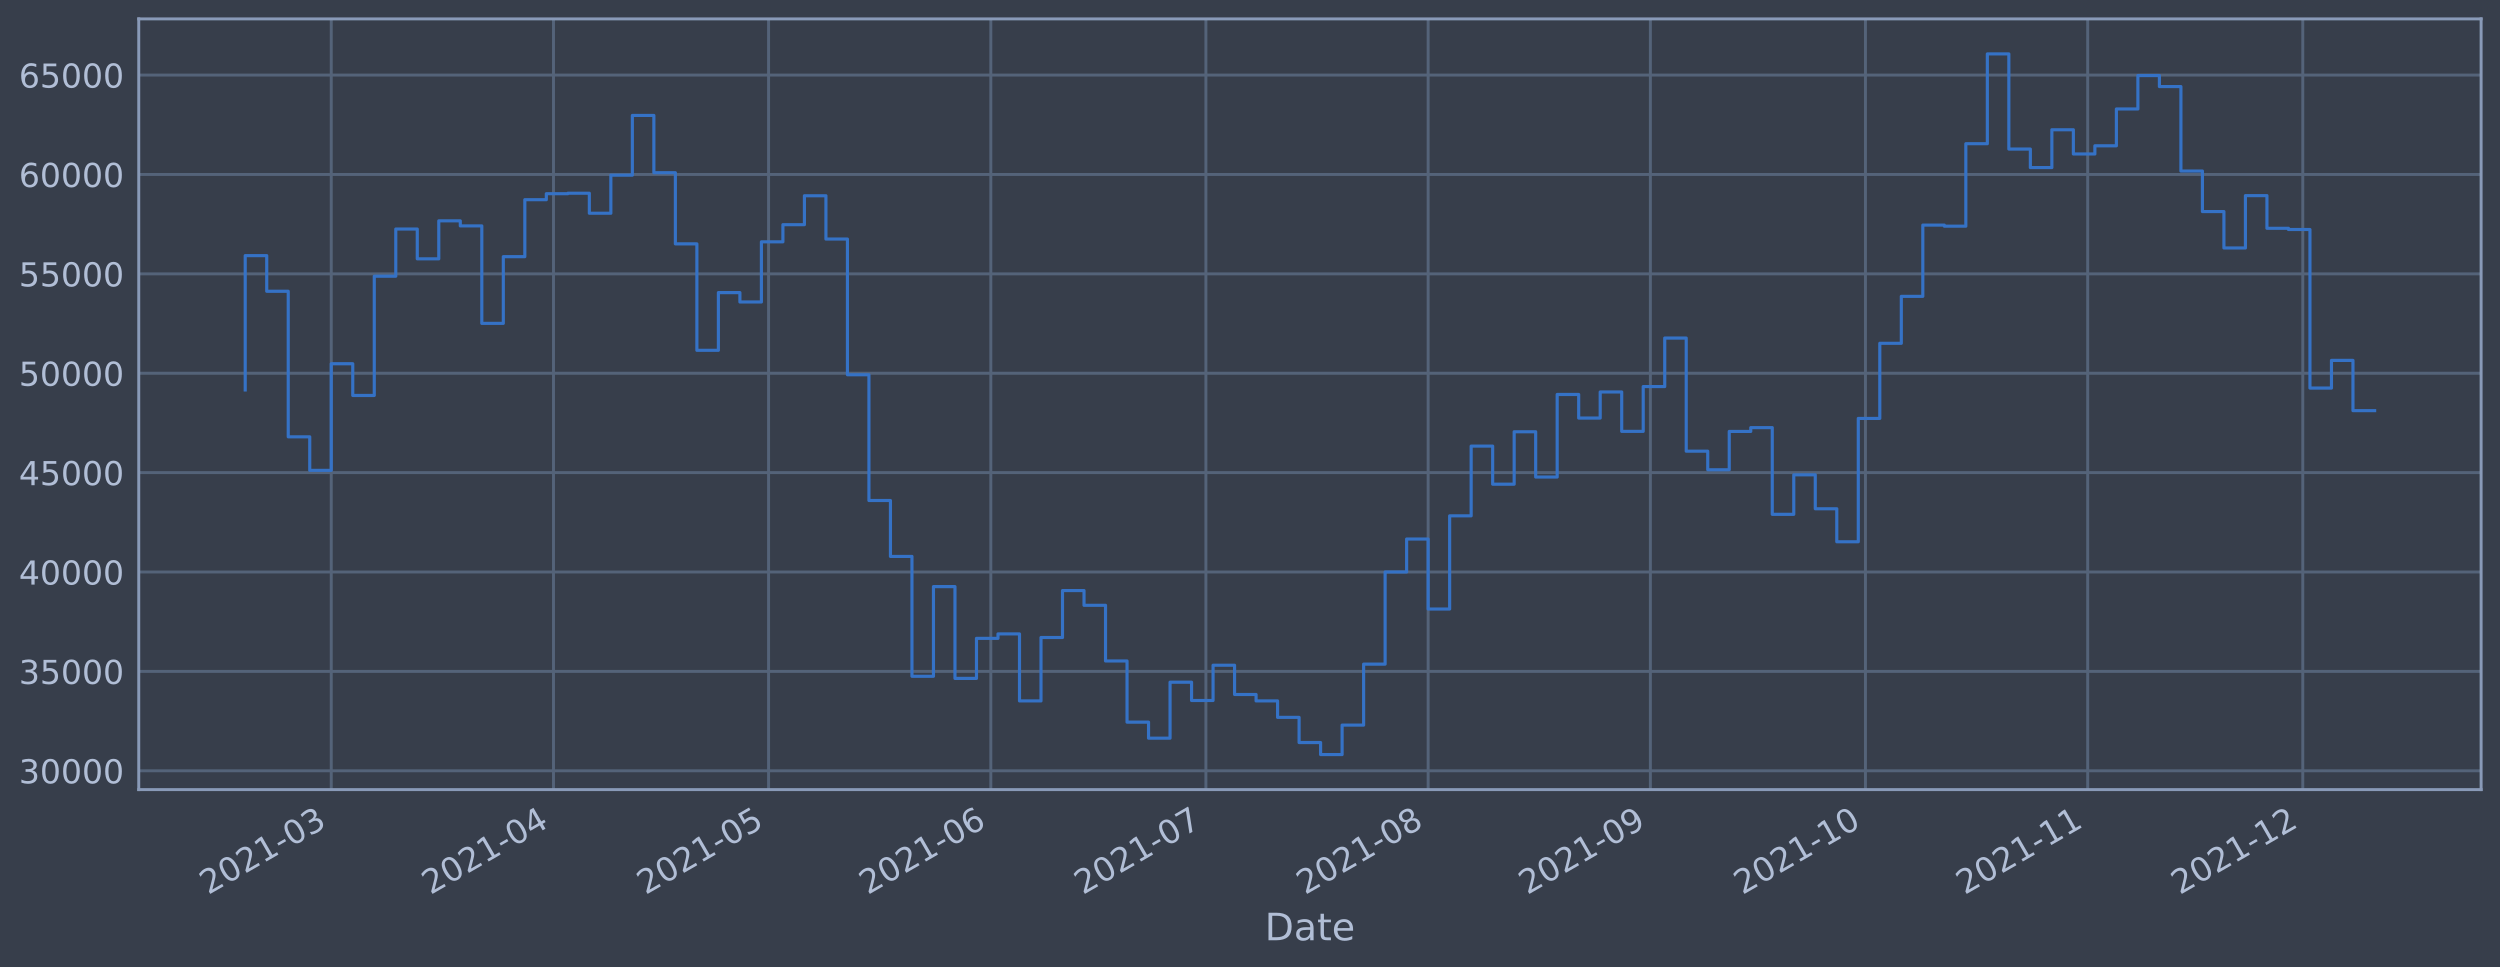
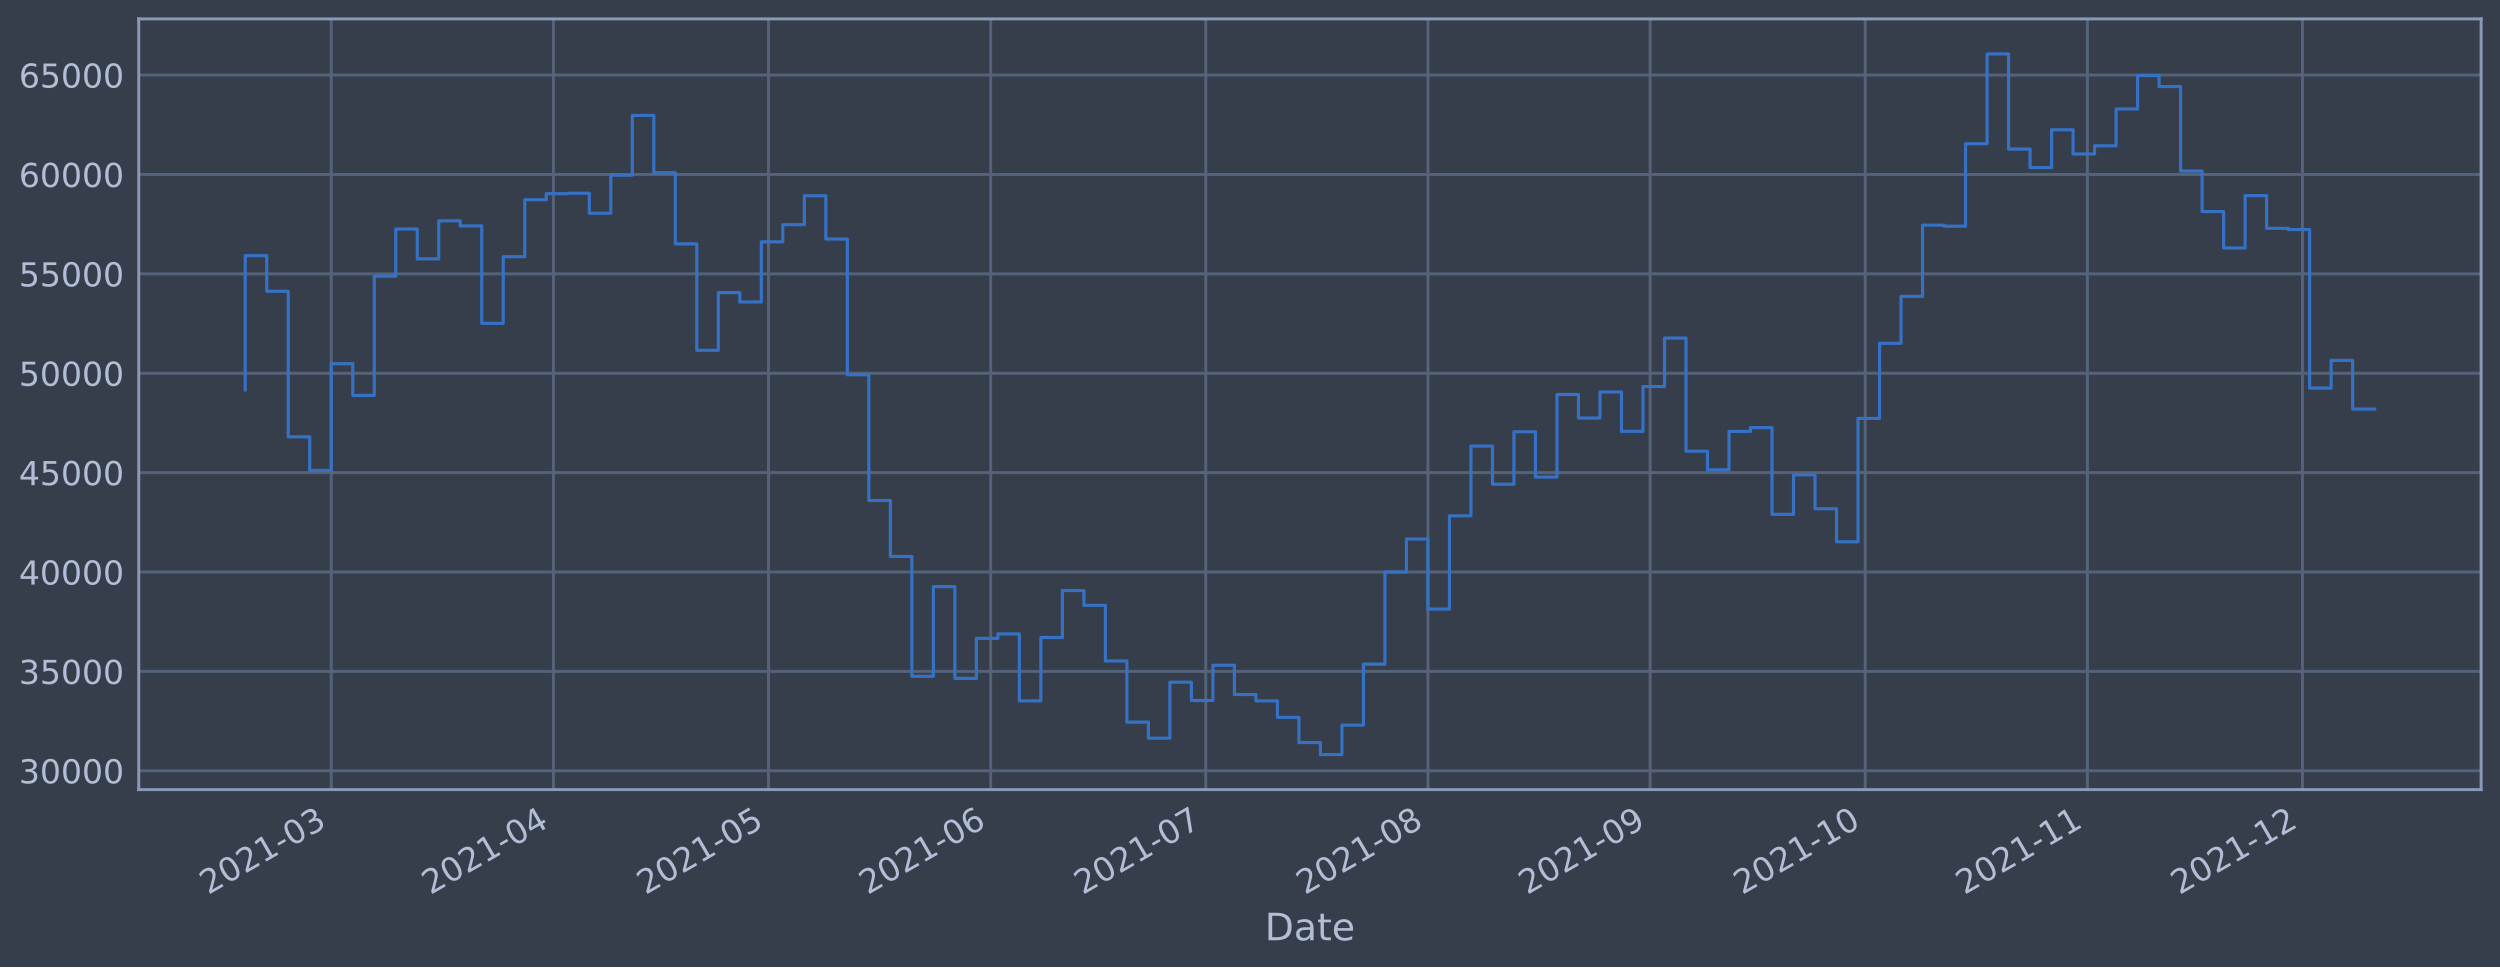
<svg xmlns="http://www.w3.org/2000/svg" xmlns:xlink="http://www.w3.org/1999/xlink" width="952.884pt" height="368.58pt" viewBox="0 0 952.884 368.58" version="1.1">
  <defs>
    <style type="text/css">*{stroke-linejoin: round; stroke-linecap: butt}</style>
  </defs>
  <g id="figure_1">
    <g id="patch_1">
      <path d="M 0 368.58  L 952.884 368.58  L 952.884 0  L 0 0  z " style="fill: #373e4b" />
    </g>
    <g id="axes_1">
      <g id="patch_2">
        <path d="M 52.884 300.96  L 945.684 300.96  L 945.684 7.2  L 52.884 7.2  z " style="fill: #373e4b" />
      </g>
      <g id="matplotlib.axis_1">
        <g id="xtick_1">
          <g id="line2d_1">
-             <path d="M 126.256 300.96  L 126.256 7.2  " clip-path="url(#p89b08a3e1d)" style="fill: none; stroke: #546379; stroke-width: 1.12; stroke-linecap: square" />
+             <path d="M 126.251 300.96  L 126.251 7.2  " clip-path="url(#p2d0276f0d1)" style="fill: none; stroke: #546379; stroke-width: 1.12; stroke-linecap: square" />
          </g>
          <g id="line2d_2" />
          <g id="text_1">
-             <g style="fill: #b1bed6" transform="translate(79.35315 341.1745)rotate(-30)scale(0.126 -0.126)">
+             <g style="fill: #b1bed6" transform="translate(79.34786 341.1745)rotate(-30)scale(0.126 -0.126)">
              <defs>
                <path id="DejaVuSans-32" d="M 1228 531  L 3431 531  L 3431 0  L 469 0  L 469 531  Q 828 903 1448 1529  Q 2069 2156 2228 2338  Q 2531 2678 2651 2914  Q 2772 3150 2772 3378  Q 2772 3750 2511 3984  Q 2250 4219 1831 4219  Q 1534 4219 1204 4116  Q 875 4013 500 3803  L 500 4441  Q 881 4594 1212 4672  Q 1544 4750 1819 4750  Q 2544 4750 2975 4387  Q 3406 4025 3406 3419  Q 3406 3131 3298 2873  Q 3191 2616 2906 2266  Q 2828 2175 2409 1742  Q 1991 1309 1228 531  z " transform="scale(0.015625)" />
                <path id="DejaVuSans-30" d="M 2034 4250  Q 1547 4250 1301 3770  Q 1056 3291 1056 2328  Q 1056 1369 1301 889  Q 1547 409 2034 409  Q 2525 409 2770 889  Q 3016 1369 3016 2328  Q 3016 3291 2770 3770  Q 2525 4250 2034 4250  z M 2034 4750  Q 2819 4750 3233 4129  Q 3647 3509 3647 2328  Q 3647 1150 3233 529  Q 2819 -91 2034 -91  Q 1250 -91 836 529  Q 422 1150 422 2328  Q 422 3509 836 4129  Q 1250 4750 2034 4750  z " transform="scale(0.015625)" />
                <path id="DejaVuSans-31" d="M 794 531  L 1825 531  L 1825 4091  L 703 3866  L 703 4441  L 1819 4666  L 2450 4666  L 2450 531  L 3481 531  L 3481 0  L 794 0  L 794 531  z " transform="scale(0.015625)" />
                <path id="DejaVuSans-2d" d="M 313 2009  L 1997 2009  L 1997 1497  L 313 1497  L 313 2009  z " transform="scale(0.015625)" />
                <path id="DejaVuSans-33" d="M 2597 2516  Q 3050 2419 3304 2112  Q 3559 1806 3559 1356  Q 3559 666 3084 287  Q 2609 -91 1734 -91  Q 1441 -91 1130 -33  Q 819 25 488 141  L 488 750  Q 750 597 1062 519  Q 1375 441 1716 441  Q 2309 441 2620 675  Q 2931 909 2931 1356  Q 2931 1769 2642 2001  Q 2353 2234 1838 2234  L 1294 2234  L 1294 2753  L 1863 2753  Q 2328 2753 2575 2939  Q 2822 3125 2822 3475  Q 2822 3834 2567 4026  Q 2313 4219 1838 4219  Q 1578 4219 1281 4162  Q 984 4106 628 3988  L 628 4550  Q 988 4650 1302 4700  Q 1616 4750 1894 4750  Q 2613 4750 3031 4423  Q 3450 4097 3450 3541  Q 3450 3153 3228 2886  Q 3006 2619 2597 2516  z " transform="scale(0.015625)" />
              </defs>
              <use xlink:href="#DejaVuSans-32" />
              <use xlink:href="#DejaVuSans-30" x="63.623" />
              <use xlink:href="#DejaVuSans-32" x="127.246" />
              <use xlink:href="#DejaVuSans-31" x="190.869" />
              <use xlink:href="#DejaVuSans-2d" x="254.492" />
              <use xlink:href="#DejaVuSans-30" x="290.576" />
              <use xlink:href="#DejaVuSans-33" x="354.199" />
            </g>
          </g>
        </g>
        <g id="xtick_2">
          <g id="line2d_3">
-             <path d="M 210.966 300.96  L 210.966 7.2  " clip-path="url(#p89b08a3e1d)" style="fill: none; stroke: #546379; stroke-width: 1.12; stroke-linecap: square" />
+             <path d="M 210.947 300.96  L 210.947 7.2  " clip-path="url(#p2d0276f0d1)" style="fill: none; stroke: #546379; stroke-width: 1.12; stroke-linecap: square" />
          </g>
          <g id="line2d_4" />
          <g id="text_2">
-             <g style="fill: #b1bed6" transform="translate(164.0629 341.1745)rotate(-30)scale(0.126 -0.126)">
+             <g style="fill: #b1bed6" transform="translate(164.0439 341.1745)rotate(-30)scale(0.126 -0.126)">
              <defs>
                <path id="DejaVuSans-34" d="M 2419 4116  L 825 1625  L 2419 1625  L 2419 4116  z M 2253 4666  L 3047 4666  L 3047 1625  L 3713 1625  L 3713 1100  L 3047 1100  L 3047 0  L 2419 0  L 2419 1100  L 313 1100  L 313 1709  L 2253 4666  z " transform="scale(0.015625)" />
              </defs>
              <use xlink:href="#DejaVuSans-32" />
              <use xlink:href="#DejaVuSans-30" x="63.623" />
              <use xlink:href="#DejaVuSans-32" x="127.246" />
              <use xlink:href="#DejaVuSans-31" x="190.869" />
              <use xlink:href="#DejaVuSans-2d" x="254.492" />
              <use xlink:href="#DejaVuSans-30" x="290.576" />
              <use xlink:href="#DejaVuSans-34" x="354.199" />
            </g>
          </g>
        </g>
        <g id="xtick_3">
          <g id="line2d_5">
-             <path d="M 292.943 300.96  L 292.943 7.2  " clip-path="url(#p89b08a3e1d)" style="fill: none; stroke: #546379; stroke-width: 1.12; stroke-linecap: square" />
+             <path d="M 292.911 300.96  L 292.911 7.2  " clip-path="url(#p2d0276f0d1)" style="fill: none; stroke: #546379; stroke-width: 1.12; stroke-linecap: square" />
          </g>
          <g id="line2d_6" />
          <g id="text_3">
-             <g style="fill: #b1bed6" transform="translate(246.04 341.1745)rotate(-30)scale(0.126 -0.126)">
+             <g style="fill: #b1bed6" transform="translate(246.0078 341.1745)rotate(-30)scale(0.126 -0.126)">
              <defs>
                <path id="DejaVuSans-35" d="M 691 4666  L 3169 4666  L 3169 4134  L 1269 4134  L 1269 2991  Q 1406 3038 1543 3061  Q 1681 3084 1819 3084  Q 2600 3084 3056 2656  Q 3513 2228 3513 1497  Q 3513 744 3044 326  Q 2575 -91 1722 -91  Q 1428 -91 1123 -41  Q 819 9 494 109  L 494 744  Q 775 591 1075 516  Q 1375 441 1709 441  Q 2250 441 2565 725  Q 2881 1009 2881 1497  Q 2881 1984 2565 2268  Q 2250 2553 1709 2553  Q 1456 2553 1204 2497  Q 953 2441 691 2322  L 691 4666  z " transform="scale(0.015625)" />
              </defs>
              <use xlink:href="#DejaVuSans-32" />
              <use xlink:href="#DejaVuSans-30" x="63.623" />
              <use xlink:href="#DejaVuSans-32" x="127.246" />
              <use xlink:href="#DejaVuSans-31" x="190.869" />
              <use xlink:href="#DejaVuSans-2d" x="254.492" />
              <use xlink:href="#DejaVuSans-30" x="290.576" />
              <use xlink:href="#DejaVuSans-35" x="354.199" />
            </g>
          </g>
        </g>
        <g id="xtick_4">
          <g id="line2d_7">
-             <path d="M 377.653 300.96  L 377.653 7.2  " clip-path="url(#p89b08a3e1d)" style="fill: none; stroke: #546379; stroke-width: 1.12; stroke-linecap: square" />
+             <path d="M 377.607 300.96  L 377.607 7.2  " clip-path="url(#p2d0276f0d1)" style="fill: none; stroke: #546379; stroke-width: 1.12; stroke-linecap: square" />
          </g>
          <g id="line2d_8" />
          <g id="text_4">
-             <g style="fill: #b1bed6" transform="translate(330.7497 341.1745)rotate(-30)scale(0.126 -0.126)">
+             <g style="fill: #b1bed6" transform="translate(330.7039 341.1745)rotate(-30)scale(0.126 -0.126)">
              <defs>
                <path id="DejaVuSans-36" d="M 2113 2584  Q 1688 2584 1439 2293  Q 1191 2003 1191 1497  Q 1191 994 1439 701  Q 1688 409 2113 409  Q 2538 409 2786 701  Q 3034 994 3034 1497  Q 3034 2003 2786 2293  Q 2538 2584 2113 2584  z M 3366 4563  L 3366 3988  Q 3128 4100 2886 4159  Q 2644 4219 2406 4219  Q 1781 4219 1451 3797  Q 1122 3375 1075 2522  Q 1259 2794 1537 2939  Q 1816 3084 2150 3084  Q 2853 3084 3261 2657  Q 3669 2231 3669 1497  Q 3669 778 3244 343  Q 2819 -91 2113 -91  Q 1303 -91 875 529  Q 447 1150 447 2328  Q 447 3434 972 4092  Q 1497 4750 2381 4750  Q 2619 4750 2861 4703  Q 3103 4656 3366 4563  z " transform="scale(0.015625)" />
              </defs>
              <use xlink:href="#DejaVuSans-32" />
              <use xlink:href="#DejaVuSans-30" x="63.623" />
              <use xlink:href="#DejaVuSans-32" x="127.246" />
              <use xlink:href="#DejaVuSans-31" x="190.869" />
              <use xlink:href="#DejaVuSans-2d" x="254.492" />
              <use xlink:href="#DejaVuSans-30" x="290.576" />
              <use xlink:href="#DejaVuSans-36" x="354.199" />
            </g>
          </g>
        </g>
        <g id="xtick_5">
          <g id="line2d_9">
-             <path d="M 459.63 300.96  L 459.63 7.2  " clip-path="url(#p89b08a3e1d)" style="fill: none; stroke: #546379; stroke-width: 1.12; stroke-linecap: square" />
+             <path d="M 459.571 300.96  L 459.571 7.2  " clip-path="url(#p2d0276f0d1)" style="fill: none; stroke: #546379; stroke-width: 1.12; stroke-linecap: square" />
          </g>
          <g id="line2d_10" />
          <g id="text_5">
-             <g style="fill: #b1bed6" transform="translate(412.7269 341.1745)rotate(-30)scale(0.126 -0.126)">
+             <g style="fill: #b1bed6" transform="translate(412.6678 341.1745)rotate(-30)scale(0.126 -0.126)">
              <defs>
                <path id="DejaVuSans-37" d="M 525 4666  L 3525 4666  L 3525 4397  L 1831 0  L 1172 0  L 2766 4134  L 525 4134  L 525 4666  z " transform="scale(0.015625)" />
              </defs>
              <use xlink:href="#DejaVuSans-32" />
              <use xlink:href="#DejaVuSans-30" x="63.623" />
              <use xlink:href="#DejaVuSans-32" x="127.246" />
              <use xlink:href="#DejaVuSans-31" x="190.869" />
              <use xlink:href="#DejaVuSans-2d" x="254.492" />
              <use xlink:href="#DejaVuSans-30" x="290.576" />
              <use xlink:href="#DejaVuSans-37" x="354.199" />
            </g>
          </g>
        </g>
        <g id="xtick_6">
          <g id="line2d_11">
-             <path d="M 544.34 300.96  L 544.34 7.2  " clip-path="url(#p89b08a3e1d)" style="fill: none; stroke: #546379; stroke-width: 1.12; stroke-linecap: square" />
+             <path d="M 544.267 300.96  L 544.267 7.2  " clip-path="url(#p2d0276f0d1)" style="fill: none; stroke: #546379; stroke-width: 1.12; stroke-linecap: square" />
          </g>
          <g id="line2d_12" />
          <g id="text_6">
-             <g style="fill: #b1bed6" transform="translate(497.4366 341.1745)rotate(-30)scale(0.126 -0.126)">
+             <g style="fill: #b1bed6" transform="translate(497.3639 341.1745)rotate(-30)scale(0.126 -0.126)">
              <defs>
                <path id="DejaVuSans-38" d="M 2034 2216  Q 1584 2216 1326 1975  Q 1069 1734 1069 1313  Q 1069 891 1326 650  Q 1584 409 2034 409  Q 2484 409 2743 651  Q 3003 894 3003 1313  Q 3003 1734 2745 1975  Q 2488 2216 2034 2216  z M 1403 2484  Q 997 2584 770 2862  Q 544 3141 544 3541  Q 544 4100 942 4425  Q 1341 4750 2034 4750  Q 2731 4750 3128 4425  Q 3525 4100 3525 3541  Q 3525 3141 3298 2862  Q 3072 2584 2669 2484  Q 3125 2378 3379 2068  Q 3634 1759 3634 1313  Q 3634 634 3220 271  Q 2806 -91 2034 -91  Q 1263 -91 848 271  Q 434 634 434 1313  Q 434 1759 690 2068  Q 947 2378 1403 2484  z M 1172 3481  Q 1172 3119 1398 2916  Q 1625 2713 2034 2713  Q 2441 2713 2670 2916  Q 2900 3119 2900 3481  Q 2900 3844 2670 4047  Q 2441 4250 2034 4250  Q 1625 4250 1398 4047  Q 1172 3844 1172 3481  z " transform="scale(0.015625)" />
              </defs>
              <use xlink:href="#DejaVuSans-32" />
              <use xlink:href="#DejaVuSans-30" x="63.623" />
              <use xlink:href="#DejaVuSans-32" x="127.246" />
              <use xlink:href="#DejaVuSans-31" x="190.869" />
              <use xlink:href="#DejaVuSans-2d" x="254.492" />
              <use xlink:href="#DejaVuSans-30" x="290.576" />
              <use xlink:href="#DejaVuSans-38" x="354.199" />
            </g>
          </g>
        </g>
        <g id="xtick_7">
          <g id="line2d_13">
-             <path d="M 629.05 300.96  L 629.05 7.2  " clip-path="url(#p89b08a3e1d)" style="fill: none; stroke: #546379; stroke-width: 1.12; stroke-linecap: square" />
+             <path d="M 628.963 300.96  L 628.963 7.2  " clip-path="url(#p2d0276f0d1)" style="fill: none; stroke: #546379; stroke-width: 1.12; stroke-linecap: square" />
          </g>
          <g id="line2d_14" />
          <g id="text_7">
-             <g style="fill: #b1bed6" transform="translate(582.1463 341.1745)rotate(-30)scale(0.126 -0.126)">
+             <g style="fill: #b1bed6" transform="translate(582.0599 341.1745)rotate(-30)scale(0.126 -0.126)">
              <defs>
                <path id="DejaVuSans-39" d="M 703 97  L 703 672  Q 941 559 1184 500  Q 1428 441 1663 441  Q 2288 441 2617 861  Q 2947 1281 2994 2138  Q 2813 1869 2534 1725  Q 2256 1581 1919 1581  Q 1219 1581 811 2004  Q 403 2428 403 3163  Q 403 3881 828 4315  Q 1253 4750 1959 4750  Q 2769 4750 3195 4129  Q 3622 3509 3622 2328  Q 3622 1225 3098 567  Q 2575 -91 1691 -91  Q 1453 -91 1209 -44  Q 966 3 703 97  z M 1959 2075  Q 2384 2075 2632 2365  Q 2881 2656 2881 3163  Q 2881 3666 2632 3958  Q 2384 4250 1959 4250  Q 1534 4250 1286 3958  Q 1038 3666 1038 3163  Q 1038 2656 1286 2365  Q 1534 2075 1959 2075  z " transform="scale(0.015625)" />
              </defs>
              <use xlink:href="#DejaVuSans-32" />
              <use xlink:href="#DejaVuSans-30" x="63.623" />
              <use xlink:href="#DejaVuSans-32" x="127.246" />
              <use xlink:href="#DejaVuSans-31" x="190.869" />
              <use xlink:href="#DejaVuSans-2d" x="254.492" />
              <use xlink:href="#DejaVuSans-30" x="290.576" />
              <use xlink:href="#DejaVuSans-39" x="354.199" />
            </g>
          </g>
        </g>
        <g id="xtick_8">
          <g id="line2d_15">
-             <path d="M 711.027 300.96  L 711.027 7.2  " clip-path="url(#p89b08a3e1d)" style="fill: none; stroke: #546379; stroke-width: 1.12; stroke-linecap: square" />
+             <path d="M 710.927 300.96  L 710.927 7.2  " clip-path="url(#p2d0276f0d1)" style="fill: none; stroke: #546379; stroke-width: 1.12; stroke-linecap: square" />
          </g>
          <g id="line2d_16" />
          <g id="text_8">
-             <g style="fill: #b1bed6" transform="translate(664.1235 341.1745)rotate(-30)scale(0.126 -0.126)">
+             <g style="fill: #b1bed6" transform="translate(664.0238 341.1745)rotate(-30)scale(0.126 -0.126)">
              <use xlink:href="#DejaVuSans-32" />
              <use xlink:href="#DejaVuSans-30" x="63.623" />
              <use xlink:href="#DejaVuSans-32" x="127.246" />
              <use xlink:href="#DejaVuSans-31" x="190.869" />
              <use xlink:href="#DejaVuSans-2d" x="254.492" />
              <use xlink:href="#DejaVuSans-31" x="290.576" />
              <use xlink:href="#DejaVuSans-30" x="354.199" />
            </g>
          </g>
        </g>
        <g id="xtick_9">
          <g id="line2d_17">
-             <path d="M 795.736 300.96  L 795.736 7.2  " clip-path="url(#p89b08a3e1d)" style="fill: none; stroke: #546379; stroke-width: 1.12; stroke-linecap: square" />
+             <path d="M 795.623 300.96  L 795.623 7.2  " clip-path="url(#p2d0276f0d1)" style="fill: none; stroke: #546379; stroke-width: 1.12; stroke-linecap: square" />
          </g>
          <g id="line2d_18" />
          <g id="text_9">
-             <g style="fill: #b1bed6" transform="translate(748.8332 341.1745)rotate(-30)scale(0.126 -0.126)">
+             <g style="fill: #b1bed6" transform="translate(748.7199 341.1745)rotate(-30)scale(0.126 -0.126)">
              <use xlink:href="#DejaVuSans-32" />
              <use xlink:href="#DejaVuSans-30" x="63.623" />
              <use xlink:href="#DejaVuSans-32" x="127.246" />
              <use xlink:href="#DejaVuSans-31" x="190.869" />
              <use xlink:href="#DejaVuSans-2d" x="254.492" />
              <use xlink:href="#DejaVuSans-31" x="290.576" />
              <use xlink:href="#DejaVuSans-31" x="354.199" />
            </g>
          </g>
        </g>
        <g id="xtick_10">
          <g id="line2d_19">
-             <path d="M 877.714 300.96  L 877.714 7.2  " clip-path="url(#p89b08a3e1d)" style="fill: none; stroke: #546379; stroke-width: 1.12; stroke-linecap: square" />
+             <path d="M 877.587 300.96  L 877.587 7.2  " clip-path="url(#p2d0276f0d1)" style="fill: none; stroke: #546379; stroke-width: 1.12; stroke-linecap: square" />
          </g>
          <g id="line2d_20" />
          <g id="text_10">
-             <g style="fill: #b1bed6" transform="translate(830.8103 341.1745)rotate(-30)scale(0.126 -0.126)">
+             <g style="fill: #b1bed6" transform="translate(830.6838 341.1745)rotate(-30)scale(0.126 -0.126)">
              <use xlink:href="#DejaVuSans-32" />
              <use xlink:href="#DejaVuSans-30" x="63.623" />
              <use xlink:href="#DejaVuSans-32" x="127.246" />
              <use xlink:href="#DejaVuSans-31" x="190.869" />
              <use xlink:href="#DejaVuSans-2d" x="254.492" />
              <use xlink:href="#DejaVuSans-31" x="290.576" />
              <use xlink:href="#DejaVuSans-32" x="354.199" />
            </g>
          </g>
        </g>
        <g id="text_11">
          <g style="fill: #b1bed6" transform="translate(482.0746 358.3856)scale(0.144 -0.144)">
            <defs>
              <path id="DejaVuSans-44" d="M 1259 4147  L 1259 519  L 2022 519  Q 2988 519 3436 956  Q 3884 1394 3884 2338  Q 3884 3275 3436 3711  Q 2988 4147 2022 4147  L 1259 4147  z M 628 4666  L 1925 4666  Q 3281 4666 3915 4102  Q 4550 3538 4550 2338  Q 4550 1131 3912 565  Q 3275 0 1925 0  L 628 0  L 628 4666  z " transform="scale(0.015625)" />
              <path id="DejaVuSans-61" d="M 2194 1759  Q 1497 1759 1228 1600  Q 959 1441 959 1056  Q 959 750 1161 570  Q 1363 391 1709 391  Q 2188 391 2477 730  Q 2766 1069 2766 1631  L 2766 1759  L 2194 1759  z M 3341 1997  L 3341 0  L 2766 0  L 2766 531  Q 2569 213 2275 61  Q 1981 -91 1556 -91  Q 1019 -91 701 211  Q 384 513 384 1019  Q 384 1609 779 1909  Q 1175 2209 1959 2209  L 2766 2209  L 2766 2266  Q 2766 2663 2505 2880  Q 2244 3097 1772 3097  Q 1472 3097 1187 3025  Q 903 2953 641 2809  L 641 3341  Q 956 3463 1253 3523  Q 1550 3584 1831 3584  Q 2591 3584 2966 3190  Q 3341 2797 3341 1997  z " transform="scale(0.015625)" />
              <path id="DejaVuSans-74" d="M 1172 4494  L 1172 3500  L 2356 3500  L 2356 3053  L 1172 3053  L 1172 1153  Q 1172 725 1289 603  Q 1406 481 1766 481  L 2356 481  L 2356 0  L 1766 0  Q 1100 0 847 248  Q 594 497 594 1153  L 594 3053  L 172 3053  L 172 3500  L 594 3500  L 594 4494  L 1172 4494  z " transform="scale(0.015625)" />
              <path id="DejaVuSans-65" d="M 3597 1894  L 3597 1613  L 953 1613  Q 991 1019 1311 708  Q 1631 397 2203 397  Q 2534 397 2845 478  Q 3156 559 3463 722  L 3463 178  Q 3153 47 2828 -22  Q 2503 -91 2169 -91  Q 1331 -91 842 396  Q 353 884 353 1716  Q 353 2575 817 3079  Q 1281 3584 2069 3584  Q 2775 3584 3186 3129  Q 3597 2675 3597 1894  z M 3022 2063  Q 3016 2534 2758 2815  Q 2500 3097 2075 3097  Q 1594 3097 1305 2825  Q 1016 2553 972 2059  L 3022 2063  z " transform="scale(0.015625)" />
            </defs>
            <use xlink:href="#DejaVuSans-44" />
            <use xlink:href="#DejaVuSans-61" x="77.002" />
            <use xlink:href="#DejaVuSans-74" x="138.281" />
            <use xlink:href="#DejaVuSans-65" x="177.49" />
          </g>
        </g>
      </g>
      <g id="matplotlib.axis_2">
        <g id="ytick_1">
          <g id="line2d_21">
-             <path d="M 52.884 293.789  L 945.684 293.789  " clip-path="url(#p89b08a3e1d)" style="fill: none; stroke: #546379; stroke-width: 1.12; stroke-linecap: square" />
+             <path d="M 52.884 293.789  L 945.684 293.789  " clip-path="url(#p2d0276f0d1)" style="fill: none; stroke: #546379; stroke-width: 1.12; stroke-linecap: square" />
          </g>
          <g id="line2d_22" />
          <g id="text_12">
            <g style="fill: #b1bed6" transform="translate(7.2 298.5763)scale(0.126 -0.126)">
              <use xlink:href="#DejaVuSans-33" />
              <use xlink:href="#DejaVuSans-30" x="63.623" />
              <use xlink:href="#DejaVuSans-30" x="127.246" />
              <use xlink:href="#DejaVuSans-30" x="190.869" />
              <use xlink:href="#DejaVuSans-30" x="254.492" />
            </g>
          </g>
        </g>
        <g id="ytick_2">
          <g id="line2d_23">
-             <path d="M 52.884 255.907  L 945.684 255.907  " clip-path="url(#p89b08a3e1d)" style="fill: none; stroke: #546379; stroke-width: 1.12; stroke-linecap: square" />
+             <path d="M 52.884 255.907  L 945.684 255.907  " clip-path="url(#p2d0276f0d1)" style="fill: none; stroke: #546379; stroke-width: 1.12; stroke-linecap: square" />
          </g>
          <g id="line2d_24" />
          <g id="text_13">
            <g style="fill: #b1bed6" transform="translate(7.2 260.6936)scale(0.126 -0.126)">
              <use xlink:href="#DejaVuSans-33" />
              <use xlink:href="#DejaVuSans-35" x="63.623" />
              <use xlink:href="#DejaVuSans-30" x="127.246" />
              <use xlink:href="#DejaVuSans-30" x="190.869" />
              <use xlink:href="#DejaVuSans-30" x="254.492" />
            </g>
          </g>
        </g>
        <g id="ytick_3">
          <g id="line2d_25">
-             <path d="M 52.884 218.024  L 945.684 218.024  " clip-path="url(#p89b08a3e1d)" style="fill: none; stroke: #546379; stroke-width: 1.12; stroke-linecap: square" />
+             <path d="M 52.884 218.024  L 945.684 218.024  " clip-path="url(#p2d0276f0d1)" style="fill: none; stroke: #546379; stroke-width: 1.12; stroke-linecap: square" />
          </g>
          <g id="line2d_26" />
          <g id="text_14">
            <g style="fill: #b1bed6" transform="translate(7.2 222.811)scale(0.126 -0.126)">
              <use xlink:href="#DejaVuSans-34" />
              <use xlink:href="#DejaVuSans-30" x="63.623" />
              <use xlink:href="#DejaVuSans-30" x="127.246" />
              <use xlink:href="#DejaVuSans-30" x="190.869" />
              <use xlink:href="#DejaVuSans-30" x="254.492" />
            </g>
          </g>
        </g>
        <g id="ytick_4">
          <g id="line2d_27">
-             <path d="M 52.884 180.141  L 945.684 180.141  " clip-path="url(#p89b08a3e1d)" style="fill: none; stroke: #546379; stroke-width: 1.12; stroke-linecap: square" />
+             <path d="M 52.884 180.141  L 945.684 180.141  " clip-path="url(#p2d0276f0d1)" style="fill: none; stroke: #546379; stroke-width: 1.12; stroke-linecap: square" />
          </g>
          <g id="line2d_28" />
          <g id="text_15">
            <g style="fill: #b1bed6" transform="translate(7.2 184.9284)scale(0.126 -0.126)">
              <use xlink:href="#DejaVuSans-34" />
              <use xlink:href="#DejaVuSans-35" x="63.623" />
              <use xlink:href="#DejaVuSans-30" x="127.246" />
              <use xlink:href="#DejaVuSans-30" x="190.869" />
              <use xlink:href="#DejaVuSans-30" x="254.492" />
            </g>
          </g>
        </g>
        <g id="ytick_5">
          <g id="line2d_29">
-             <path d="M 52.884 142.259  L 945.684 142.259  " clip-path="url(#p89b08a3e1d)" style="fill: none; stroke: #546379; stroke-width: 1.12; stroke-linecap: square" />
+             <path d="M 52.884 142.259  L 945.684 142.259  " clip-path="url(#p2d0276f0d1)" style="fill: none; stroke: #546379; stroke-width: 1.12; stroke-linecap: square" />
          </g>
          <g id="line2d_30" />
          <g id="text_16">
            <g style="fill: #b1bed6" transform="translate(7.2 147.0457)scale(0.126 -0.126)">
              <use xlink:href="#DejaVuSans-35" />
              <use xlink:href="#DejaVuSans-30" x="63.623" />
              <use xlink:href="#DejaVuSans-30" x="127.246" />
              <use xlink:href="#DejaVuSans-30" x="190.869" />
              <use xlink:href="#DejaVuSans-30" x="254.492" />
            </g>
          </g>
        </g>
        <g id="ytick_6">
          <g id="line2d_31">
-             <path d="M 52.884 104.376  L 945.684 104.376  " clip-path="url(#p89b08a3e1d)" style="fill: none; stroke: #546379; stroke-width: 1.12; stroke-linecap: square" />
+             <path d="M 52.884 104.376  L 945.684 104.376  " clip-path="url(#p2d0276f0d1)" style="fill: none; stroke: #546379; stroke-width: 1.12; stroke-linecap: square" />
          </g>
          <g id="line2d_32" />
          <g id="text_17">
            <g style="fill: #b1bed6" transform="translate(7.2 109.1631)scale(0.126 -0.126)">
              <use xlink:href="#DejaVuSans-35" />
              <use xlink:href="#DejaVuSans-35" x="63.623" />
              <use xlink:href="#DejaVuSans-30" x="127.246" />
              <use xlink:href="#DejaVuSans-30" x="190.869" />
              <use xlink:href="#DejaVuSans-30" x="254.492" />
            </g>
          </g>
        </g>
        <g id="ytick_7">
          <g id="line2d_33">
-             <path d="M 52.884 66.493  L 945.684 66.493  " clip-path="url(#p89b08a3e1d)" style="fill: none; stroke: #546379; stroke-width: 1.12; stroke-linecap: square" />
+             <path d="M 52.884 66.493  L 945.684 66.493  " clip-path="url(#p2d0276f0d1)" style="fill: none; stroke: #546379; stroke-width: 1.12; stroke-linecap: square" />
          </g>
          <g id="line2d_34" />
          <g id="text_18">
            <g style="fill: #b1bed6" transform="translate(7.2 71.28047)scale(0.126 -0.126)">
              <use xlink:href="#DejaVuSans-36" />
              <use xlink:href="#DejaVuSans-30" x="63.623" />
              <use xlink:href="#DejaVuSans-30" x="127.246" />
              <use xlink:href="#DejaVuSans-30" x="190.869" />
              <use xlink:href="#DejaVuSans-30" x="254.492" />
            </g>
          </g>
        </g>
        <g id="ytick_8">
          <g id="line2d_35">
-             <path d="M 52.884 28.611  L 945.684 28.611  " clip-path="url(#p89b08a3e1d)" style="fill: none; stroke: #546379; stroke-width: 1.12; stroke-linecap: square" />
+             <path d="M 52.884 28.611  L 945.684 28.611  " clip-path="url(#p2d0276f0d1)" style="fill: none; stroke: #546379; stroke-width: 1.12; stroke-linecap: square" />
          </g>
          <g id="line2d_36" />
          <g id="text_19">
            <g style="fill: #b1bed6" transform="translate(7.2 33.39783)scale(0.126 -0.126)">
              <use xlink:href="#DejaVuSans-36" />
              <use xlink:href="#DejaVuSans-35" x="63.623" />
              <use xlink:href="#DejaVuSans-30" x="127.246" />
              <use xlink:href="#DejaVuSans-30" x="190.869" />
              <use xlink:href="#DejaVuSans-30" x="254.492" />
            </g>
          </g>
        </g>
      </g>
      <g id="line2d_37">
-         <path d="M 93.466 148.622  L 93.466 97.432  L 101.663 97.432  L 101.663 111.018  L 109.861 111.018  L 109.861 166.5  L 118.059 166.5  L 118.059 179.278  L 126.256 179.278  L 126.256 138.639  L 134.454 138.639  L 134.454 150.732  L 142.652 150.732  L 142.652 105.274  L 150.85 105.274  L 150.85 87.304  L 159.047 87.304  L 159.047 98.658  L 167.245 98.658  L 167.245 84.178  L 175.443 84.178  L 175.443 86.108  L 183.64 86.108  L 183.64 123.255  L 191.838 123.255  L 191.838 97.831  L 200.036 97.831  L 200.036 76.115  L 208.234 76.115  L 208.234 73.833  L 216.431 73.833  L 216.431 73.66  L 224.629 73.66  L 224.629 81.278  L 232.827 81.278  L 232.827 66.76  L 241.024 66.76  L 241.024 43.998  L 249.222 43.998  L 249.222 65.834  L 257.42 65.834  L 257.42 92.951  L 265.618 92.951  L 265.618 133.522  L 273.815 133.522  L 273.815 111.523  L 282.013 111.523  L 282.013 115.103  L 290.211 115.103  L 290.211 92.174  L 298.408 92.174  L 298.408 85.638  L 306.606 85.638  L 306.606 74.609  L 314.804 74.609  L 314.804 91.117  L 323.002 91.117  L 323.002 142.846  L 331.199 142.846  L 331.199 190.777  L 339.397 190.777  L 339.397 212.082  L 347.595 212.082  L 347.595 257.766  L 355.792 257.766  L 355.792 223.585  L 363.99 223.585  L 363.99 258.576  L 372.188 258.576  L 372.188 243.31  L 380.386 243.31  L 380.386 241.621  L 388.583 241.621  L 388.583 267.159  L 396.781 267.159  L 396.781 242.992  L 404.979 242.992  L 404.979 225.094  L 413.176 225.094  L 413.176 230.716  L 421.374 230.716  L 421.374 251.935  L 429.572 251.935  L 429.572 275.245  L 437.77 275.245  L 437.77 281.359  L 445.967 281.359  L 445.967 260.023  L 454.165 260.023  L 454.165 266.992  L 462.363 266.992  L 462.363 253.563  L 470.56 253.563  L 470.56 264.703  L 478.758 264.703  L 478.758 267.153  L 486.956 267.153  L 486.956 273.434  L 495.154 273.434  L 495.154 283.021  L 503.351 283.021  L 503.351 287.607  L 511.549 287.607  L 511.549 276.379  L 519.747 276.379  L 519.747 253.14  L 527.944 253.14  L 527.944 218.005  L 536.142 218.005  L 536.142 205.454  L 544.34 205.454  L 544.34 232.131  L 552.538 232.131  L 552.538 196.613  L 560.735 196.613  L 560.735 170.038  L 568.933 170.038  L 568.933 184.553  L 577.131 184.553  L 577.131 164.561  L 585.328 164.561  L 585.328 181.824  L 593.526 181.824  L 593.526 150.35  L 601.724 150.35  L 601.724 159.347  L 609.922 159.347  L 609.922 149.404  L 618.119 149.404  L 618.119 164.422  L 626.317 164.422  L 626.317 147.342  L 634.515 147.342  L 634.515 128.855  L 642.712 128.855  L 642.712 171.971  L 650.91 171.971  L 650.91 179.044  L 659.108 179.044  L 659.108 164.442  L 667.306 164.442  L 667.306 162.991  L 675.503 162.991  L 675.503 196.04  L 683.701 196.04  L 683.701 180.983  L 691.899 180.983  L 691.899 193.911  L 700.096 193.911  L 700.096 206.49  L 708.294 206.49  L 708.294 159.479  L 716.492 159.479  L 716.492 130.85  L 724.69 130.85  L 724.69 112.958  L 732.887 112.958  L 732.887 85.798  L 741.085 85.798  L 741.085 86.21  L 749.283 86.21  L 749.283 54.779  L 757.48 54.779  L 757.48 20.553  L 765.678 20.553  L 765.678 56.816  L 773.876 56.816  L 773.876 63.878  L 782.074 63.878  L 782.074 49.452  L 790.271 49.452  L 790.271 58.693  L 798.469 58.693  L 798.469 55.569  L 806.667 55.569  L 806.667 41.542  L 814.864 41.542  L 814.864 28.787  L 823.062 28.787  L 823.062 32.998  L 831.26 32.998  L 831.26 65.188  L 839.458 65.188  L 839.458 80.639  L 847.655 80.639  L 847.655 94.515  L 855.853 94.515  L 855.853 74.559  L 864.051 74.559  L 864.051 87.009  L 872.248 87.009  L 872.248 87.482  L 880.446 87.482  L 880.446 147.912  L 888.644 147.912  L 888.644 137.369  L 896.842 137.369  L 896.842 156.519  L 905.102 156.519  L 905.102 156.519  " clip-path="url(#p89b08a3e1d)" style="fill: none; stroke: #3572c6; stroke-width: 1.2; stroke-linecap: square" />
+         <path d="M 93.466 148.622  L 93.466 97.432  L 101.662 97.432  L 101.662 111.018  L 109.858 111.018  L 109.858 166.5  L 118.055 166.5  L 118.055 179.278  L 126.251 179.278  L 126.251 138.639  L 134.448 138.639  L 134.448 150.732  L 142.644 150.732  L 142.644 105.274  L 150.84 105.274  L 150.84 87.304  L 159.037 87.304  L 159.037 98.658  L 167.233 98.658  L 167.233 84.178  L 175.429 84.178  L 175.429 86.108  L 183.626 86.108  L 183.626 123.255  L 191.822 123.255  L 191.822 97.831  L 200.019 97.831  L 200.019 76.115  L 208.215 76.115  L 208.215 73.833  L 216.411 73.833  L 216.411 73.66  L 224.608 73.66  L 224.608 81.278  L 232.804 81.278  L 232.804 66.76  L 241.001 66.76  L 241.001 43.998  L 249.197 43.998  L 249.197 65.834  L 257.393 65.834  L 257.393 92.951  L 265.59 92.951  L 265.59 133.522  L 273.786 133.522  L 273.786 111.523  L 281.983 111.523  L 281.983 115.103  L 290.179 115.103  L 290.179 92.174  L 298.375 92.174  L 298.375 85.638  L 306.572 85.638  L 306.572 74.609  L 314.768 74.609  L 314.768 91.117  L 322.965 91.117  L 322.965 142.846  L 331.161 142.846  L 331.161 190.777  L 339.357 190.777  L 339.357 212.082  L 347.554 212.082  L 347.554 257.766  L 355.75 257.766  L 355.75 223.585  L 363.947 223.585  L 363.947 258.576  L 372.143 258.576  L 372.143 243.31  L 380.339 243.31  L 380.339 241.621  L 388.536 241.621  L 388.536 267.159  L 396.732 267.159  L 396.732 242.992  L 404.928 242.992  L 404.928 225.094  L 413.125 225.094  L 413.125 230.716  L 421.321 230.716  L 421.321 251.935  L 429.518 251.935  L 429.518 275.245  L 437.714 275.245  L 437.714 281.359  L 445.91 281.359  L 445.91 260.023  L 454.107 260.023  L 454.107 266.992  L 462.303 266.992  L 462.303 253.563  L 470.5 253.563  L 470.5 264.703  L 478.696 264.703  L 478.696 267.153  L 486.892 267.153  L 486.892 273.434  L 495.089 273.434  L 495.089 283.021  L 503.285 283.021  L 503.285 287.607  L 511.482 287.607  L 511.482 276.379  L 519.678 276.379  L 519.678 253.14  L 527.874 253.14  L 527.874 218.005  L 536.071 218.005  L 536.071 205.454  L 544.267 205.454  L 544.267 232.131  L 552.464 232.131  L 552.464 196.613  L 560.66 196.613  L 560.66 170.038  L 568.856 170.038  L 568.856 184.553  L 577.053 184.553  L 577.053 164.561  L 585.249 164.561  L 585.249 181.824  L 593.445 181.824  L 593.445 150.35  L 601.642 150.35  L 601.642 159.347  L 609.838 159.347  L 609.838 149.404  L 618.035 149.404  L 618.035 164.422  L 626.231 164.422  L 626.231 147.342  L 634.427 147.342  L 634.427 128.855  L 642.624 128.855  L 642.624 171.971  L 650.82 171.971  L 650.82 179.044  L 659.017 179.044  L 659.017 164.442  L 667.213 164.442  L 667.213 162.991  L 675.409 162.991  L 675.409 196.04  L 683.606 196.04  L 683.606 180.983  L 691.802 180.983  L 691.802 193.911  L 699.999 193.911  L 699.999 206.49  L 708.195 206.49  L 708.195 159.479  L 716.391 159.479  L 716.391 130.85  L 724.588 130.85  L 724.588 112.958  L 732.784 112.958  L 732.784 85.798  L 740.981 85.798  L 740.981 86.21  L 749.177 86.21  L 749.177 54.779  L 757.373 54.779  L 757.373 20.553  L 765.57 20.553  L 765.57 56.816  L 773.766 56.816  L 773.766 63.878  L 781.963 63.878  L 781.963 49.452  L 790.159 49.452  L 790.159 58.693  L 798.355 58.693  L 798.355 55.569  L 806.552 55.569  L 806.552 41.542  L 814.748 41.542  L 814.748 28.787  L 822.944 28.787  L 822.944 32.998  L 831.141 32.998  L 831.141 65.188  L 839.337 65.188  L 839.337 80.639  L 847.534 80.639  L 847.534 94.515  L 855.73 94.515  L 855.73 74.559  L 863.926 74.559  L 863.926 87.009  L 872.123 87.009  L 872.123 87.482  L 880.319 87.482  L 880.319 147.912  L 888.516 147.912  L 888.516 137.369  L 896.712 137.369  L 896.712 155.913  L 905.102 155.913  L 905.102 155.913  " clip-path="url(#p2d0276f0d1)" style="fill: none; stroke: #3572c6; stroke-width: 1.2; stroke-linecap: square" />
      </g>
      <g id="patch_3">
        <path d="M 52.884 300.96  L 52.884 7.2  " style="fill: none; stroke: #899ab8; stroke-width: 1.12; stroke-linejoin: miter; stroke-linecap: square" />
      </g>
      <g id="patch_4">
        <path d="M 945.684 300.96  L 945.684 7.2  " style="fill: none; stroke: #899ab8; stroke-width: 1.12; stroke-linejoin: miter; stroke-linecap: square" />
      </g>
      <g id="patch_5">
        <path d="M 52.884 300.96  L 945.684 300.96  " style="fill: none; stroke: #899ab8; stroke-width: 1.12; stroke-linejoin: miter; stroke-linecap: square" />
      </g>
      <g id="patch_6">
        <path d="M 52.884 7.2  L 945.684 7.2  " style="fill: none; stroke: #899ab8; stroke-width: 1.12; stroke-linejoin: miter; stroke-linecap: square" />
      </g>
    </g>
  </g>
  <defs>
-     <clipPath id="p89b08a3e1d">
+     <clipPath id="p2d0276f0d1">
      <rect x="52.884" y="7.2" width="892.8" height="293.76" />
    </clipPath>
  </defs>
</svg>
